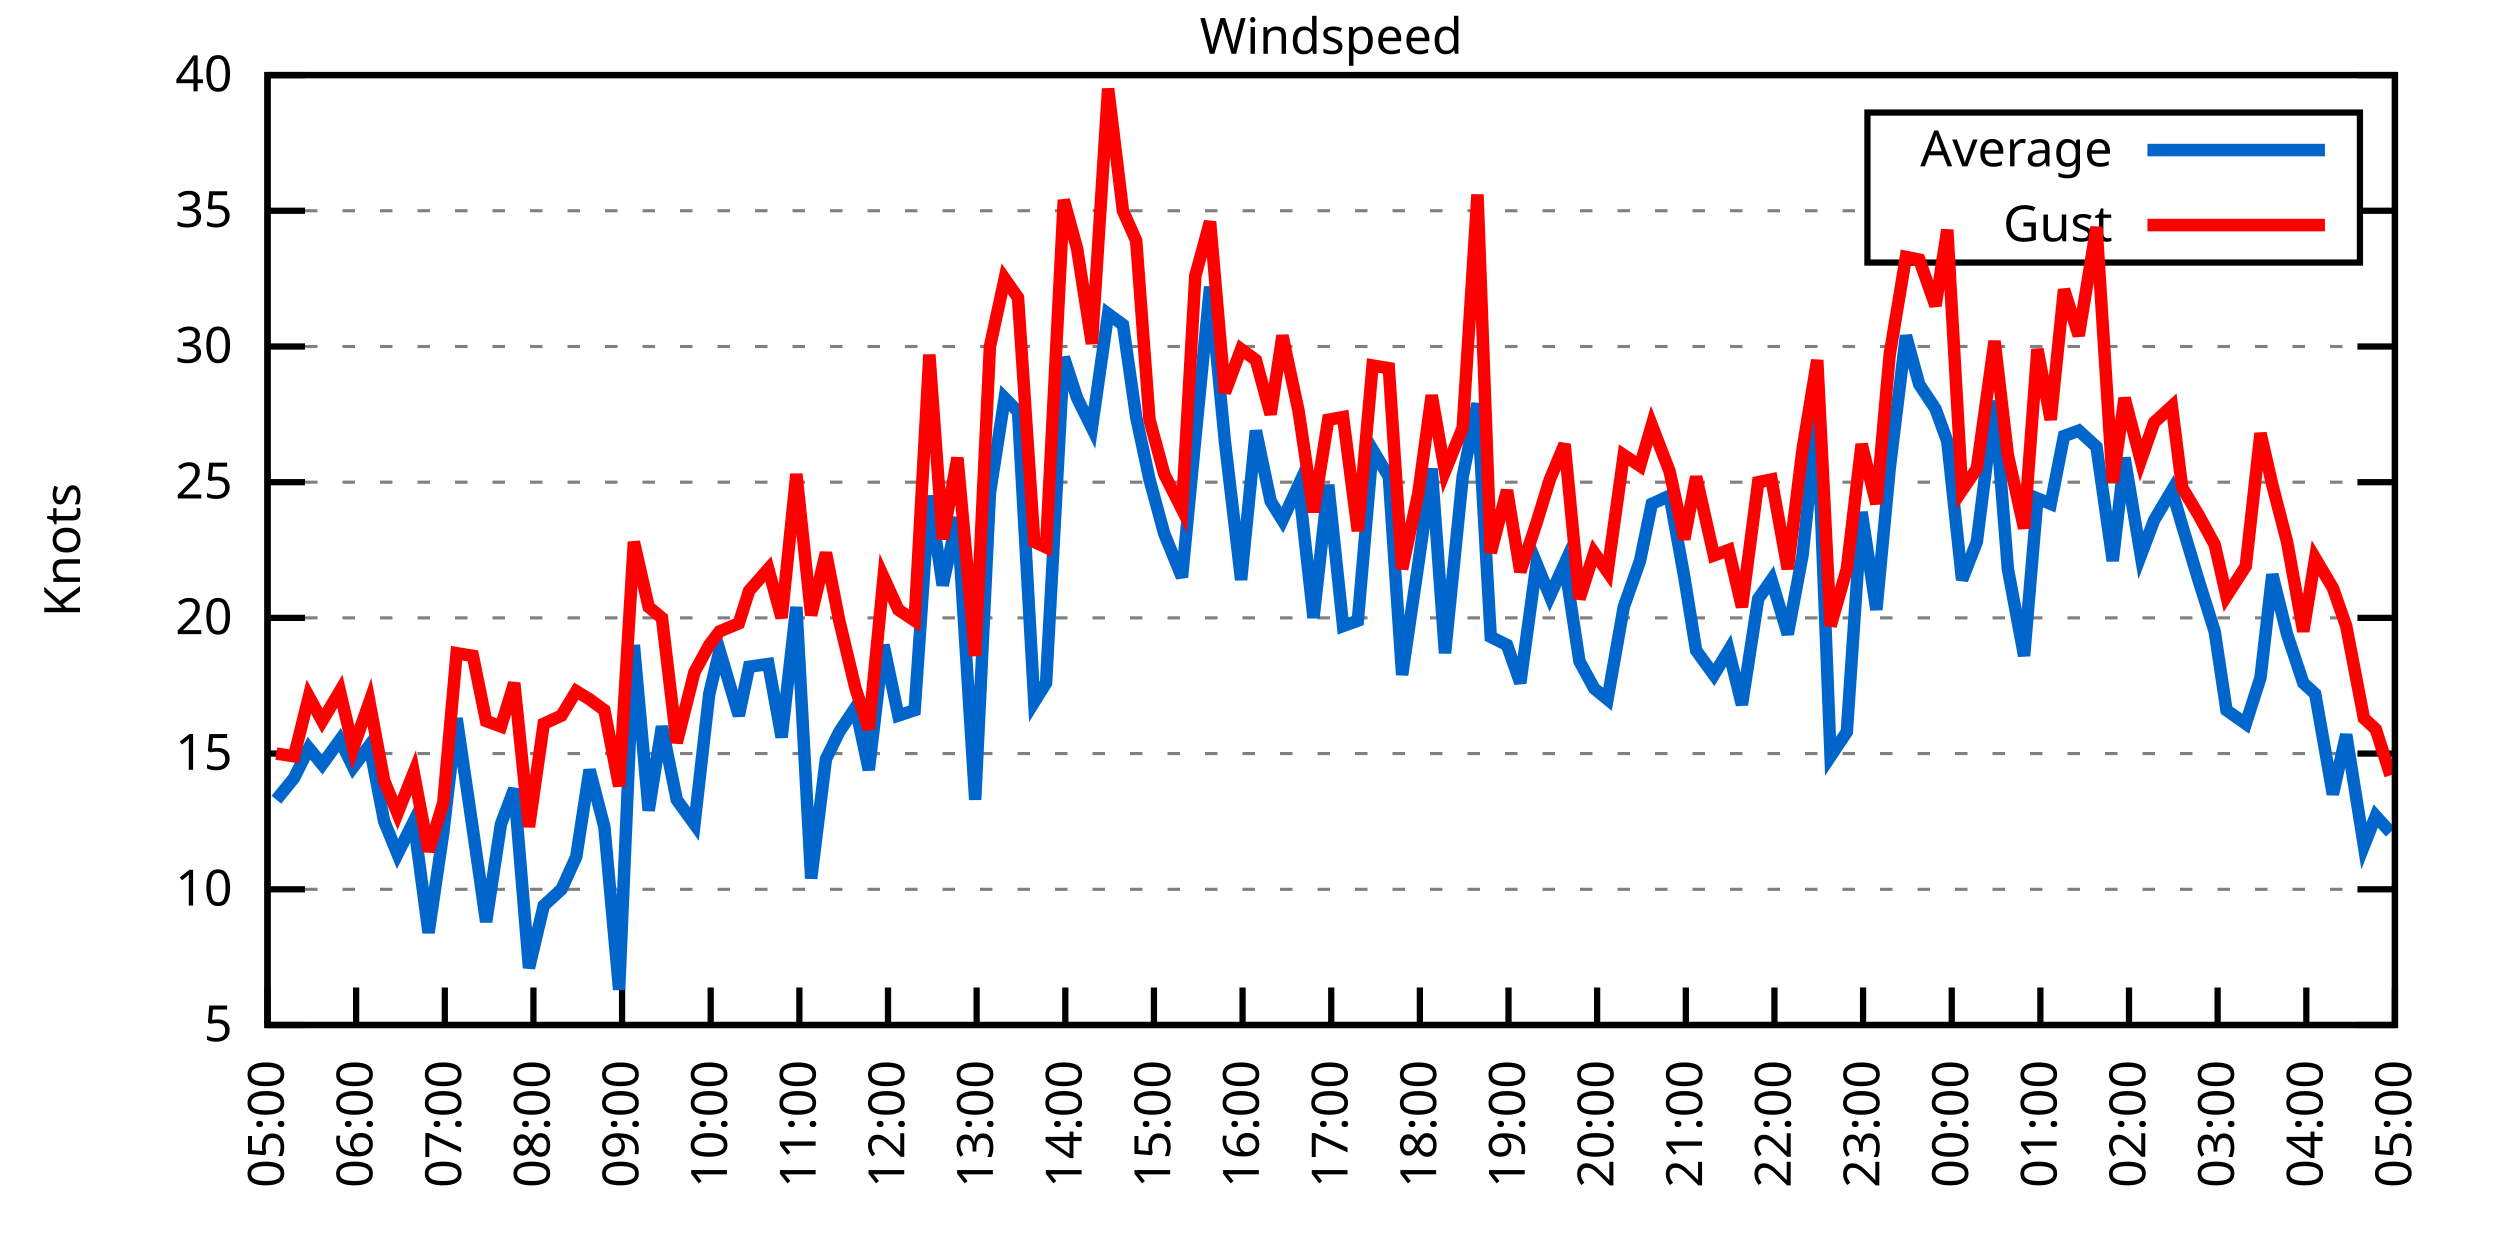
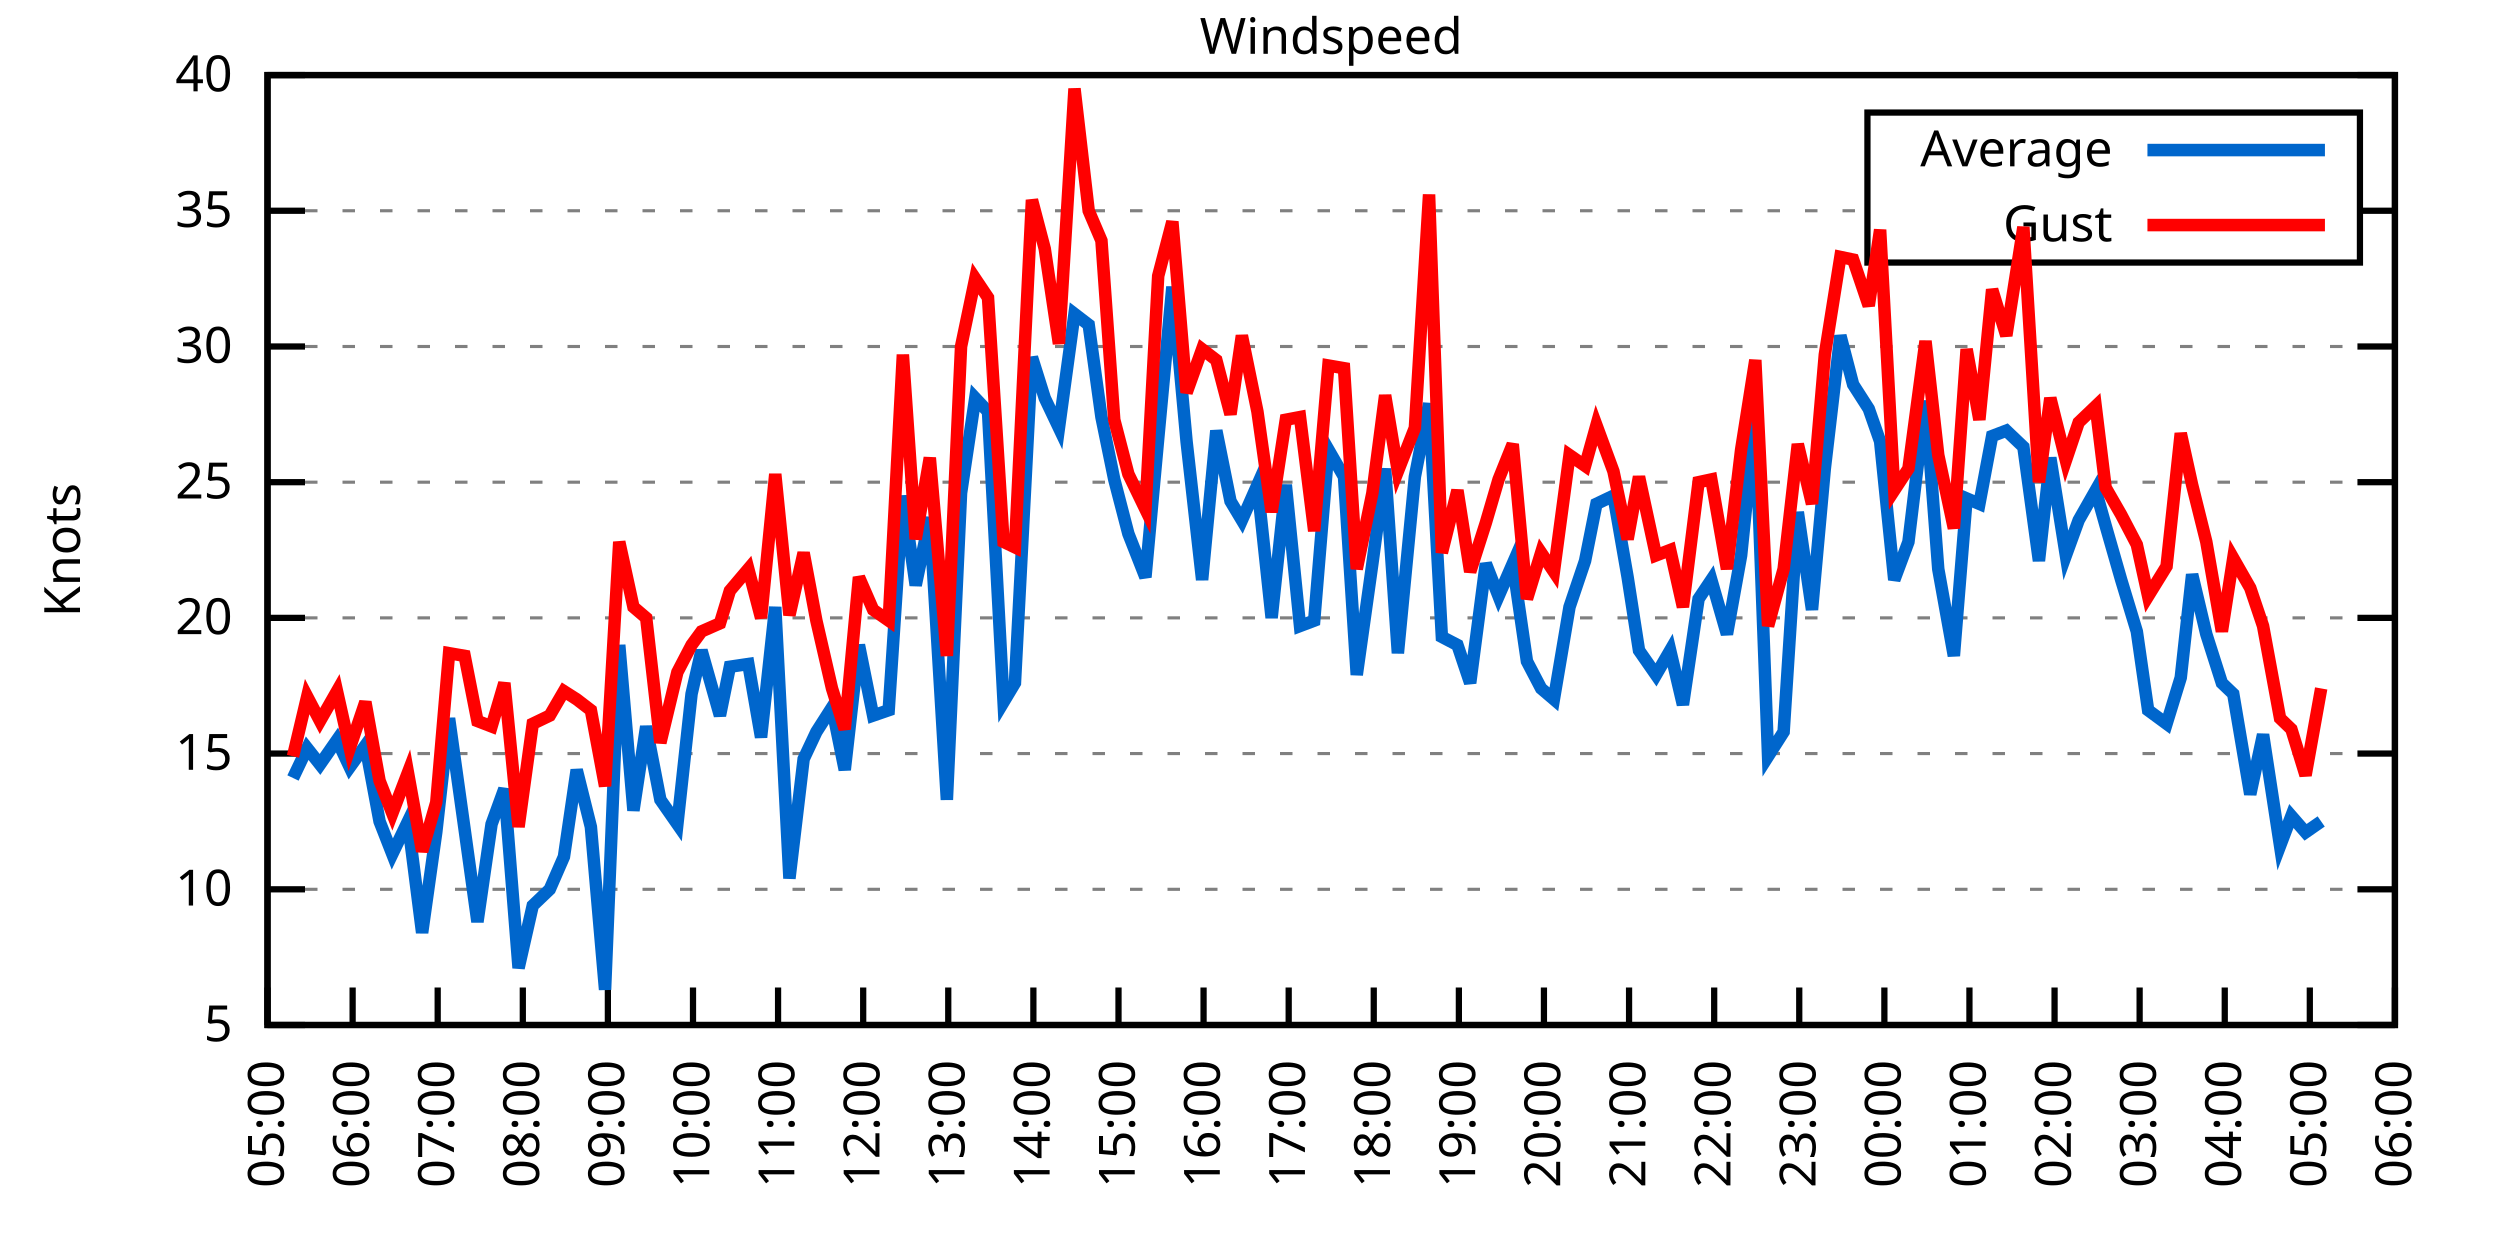
<svg xmlns="http://www.w3.org/2000/svg" xmlns:xlink="http://www.w3.org/1999/xlink" width="400" height="200" viewBox="0 0 400 200">
  <g id="gnuplot_canvas">
    <rect x="0" y="0" width="400" height="200" fill="none" />
    <defs>
      <circle id="gpDot" r="0.5" stroke-width="0.5" stroke="currentColor" />
      <path id="gpPt0" stroke-width="0.333" stroke="currentColor" d="M-1,0 h2 M0,-1 v2" />
      <path id="gpPt1" stroke-width="0.333" stroke="currentColor" d="M-1,-1 L1,1 M1,-1 L-1,1" />
      <path id="gpPt2" stroke-width="0.333" stroke="currentColor" d="M-1,0 L1,0 M0,-1 L0,1 M-1,-1 L1,1 M-1,1 L1,-1" />
      <rect id="gpPt3" stroke-width="0.333" stroke="currentColor" x="-1" y="-1" width="2" height="2" />
      <rect id="gpPt4" stroke-width="0.333" stroke="currentColor" fill="currentColor" x="-1" y="-1" width="2" height="2" />
      <circle id="gpPt5" stroke-width="0.333" stroke="currentColor" cx="0" cy="0" r="1" />
      <use xlink:href="#gpPt5" id="gpPt6" fill="currentColor" stroke="none" />
      <path id="gpPt7" stroke-width="0.333" stroke="currentColor" d="M0,-1.33 L-1.33,0.67 L1.33,0.67 z" />
      <use xlink:href="#gpPt7" id="gpPt8" fill="currentColor" stroke="none" />
      <use xlink:href="#gpPt7" id="gpPt9" stroke="currentColor" transform="rotate(180)" />
      <use xlink:href="#gpPt9" id="gpPt10" fill="currentColor" stroke="none" />
      <use xlink:href="#gpPt3" id="gpPt11" stroke="currentColor" transform="rotate(45)" />
      <use xlink:href="#gpPt11" id="gpPt12" fill="currentColor" stroke="none" />
      <path id="gpPt13" stroke-width="0.333" stroke="currentColor" d="M0,1.330 L1.265,0.411 L0.782,-1.067 L-0.782,-1.076 L-1.265,0.411 z" />
      <use xlink:href="#gpPt13" id="gpPt14" fill="currentColor" stroke="none" />
      <filter id="textbox" filterUnits="objectBoundingBox" x="0" y="0" height="1" width="1">
        <feFlood flood-color="white" flood-opacity="1" result="bgnd" />
        <feComposite in="SourceGraphic" in2="bgnd" operator="atop" />
      </filter>
      <filter id="greybox" filterUnits="objectBoundingBox" x="0" y="0" height="1" width="1">
        <feFlood flood-color="lightgrey" flood-opacity="1" result="grey" />
        <feComposite in="SourceGraphic" in2="grey" operator="atop" />
      </filter>
    </defs>
    <g fill="none" color="white" stroke="currentColor" stroke-width="1.00" stroke-linecap="butt" stroke-linejoin="miter">
</g>
    <g fill="none" color="black" stroke="currentColor" stroke-width="1.00" stroke-linecap="butt" stroke-linejoin="miter">
      <g stroke="none" shape-rendering="crispEdges">
        <polygon fill="rgb(255, 255, 255)" points="42.80,164.00 383.18,164.00 383.18,12.02 42.80,12.02 " />
      </g>
    </g>
    <g fill="none" color="black" stroke="currentColor" stroke-width="1.00" stroke-linecap="butt" stroke-linejoin="miter">
</g>
    <g fill="none" color="black" stroke="black" stroke-width="0.50" stroke-linecap="butt" stroke-linejoin="miter">
</g>
    <g fill="none" color="gray" stroke="currentColor" stroke-width="0.50" stroke-linecap="butt" stroke-linejoin="miter">
      <path stroke="gray" stroke-dasharray="2,4" class="gridline" d="M42.80,164.00 L383.19,164.00  " />
    </g>
    <g fill="none" color="gray" stroke="gray" stroke-width="1.00" stroke-linecap="butt" stroke-linejoin="miter">
</g>
    <g fill="none" color="black" stroke="currentColor" stroke-width="1.00" stroke-linecap="butt" stroke-linejoin="miter">
      <path stroke="black" d="M42.80,164.00 L48.80,164.00 M383.19,164.00 L377.19,164.00  " />
      <g transform="translate(37.20,166.60)" stroke="none" fill="black" font-family="Sans" font-size="8.00" text-anchor="end">
        <text>
          <tspan font-family="Sans"> 5</tspan>
        </text>
      </g>
    </g>
    <g fill="none" color="black" stroke="currentColor" stroke-width="1.00" stroke-linecap="butt" stroke-linejoin="miter">
</g>
    <g fill="none" color="black" stroke="black" stroke-width="0.50" stroke-linecap="butt" stroke-linejoin="miter">
</g>
    <g fill="none" color="gray" stroke="currentColor" stroke-width="0.50" stroke-linecap="butt" stroke-linejoin="miter">
      <path stroke="gray" stroke-dasharray="2,4" class="gridline" d="M42.80,142.29 L383.19,142.29  " />
    </g>
    <g fill="none" color="gray" stroke="gray" stroke-width="1.00" stroke-linecap="butt" stroke-linejoin="miter">
</g>
    <g fill="none" color="black" stroke="currentColor" stroke-width="1.00" stroke-linecap="butt" stroke-linejoin="miter">
      <path stroke="black" d="M42.80,142.29 L48.80,142.29 M383.19,142.29 L377.19,142.29  " />
      <g transform="translate(37.20,144.89)" stroke="none" fill="black" font-family="Sans" font-size="8.00" text-anchor="end">
        <text>
          <tspan font-family="Sans"> 10</tspan>
        </text>
      </g>
    </g>
    <g fill="none" color="black" stroke="currentColor" stroke-width="1.00" stroke-linecap="butt" stroke-linejoin="miter">
</g>
    <g fill="none" color="black" stroke="black" stroke-width="0.50" stroke-linecap="butt" stroke-linejoin="miter">
</g>
    <g fill="none" color="gray" stroke="currentColor" stroke-width="0.50" stroke-linecap="butt" stroke-linejoin="miter">
      <path stroke="gray" stroke-dasharray="2,4" class="gridline" d="M42.80,120.57 L383.19,120.57  " />
    </g>
    <g fill="none" color="gray" stroke="gray" stroke-width="1.00" stroke-linecap="butt" stroke-linejoin="miter">
</g>
    <g fill="none" color="black" stroke="currentColor" stroke-width="1.00" stroke-linecap="butt" stroke-linejoin="miter">
      <path stroke="black" d="M42.80,120.57 L48.80,120.57 M383.19,120.57 L377.19,120.57  " />
      <g transform="translate(37.20,123.17)" stroke="none" fill="black" font-family="Sans" font-size="8.00" text-anchor="end">
        <text>
          <tspan font-family="Sans"> 15</tspan>
        </text>
      </g>
    </g>
    <g fill="none" color="black" stroke="currentColor" stroke-width="1.00" stroke-linecap="butt" stroke-linejoin="miter">
</g>
    <g fill="none" color="black" stroke="black" stroke-width="0.50" stroke-linecap="butt" stroke-linejoin="miter">
</g>
    <g fill="none" color="gray" stroke="currentColor" stroke-width="0.50" stroke-linecap="butt" stroke-linejoin="miter">
      <path stroke="gray" stroke-dasharray="2,4" class="gridline" d="M42.80,98.86 L383.19,98.86  " />
    </g>
    <g fill="none" color="gray" stroke="gray" stroke-width="1.00" stroke-linecap="butt" stroke-linejoin="miter">
</g>
    <g fill="none" color="black" stroke="currentColor" stroke-width="1.00" stroke-linecap="butt" stroke-linejoin="miter">
      <path stroke="black" d="M42.80,98.86 L48.80,98.86 M383.19,98.86 L377.19,98.86  " />
      <g transform="translate(37.20,101.46)" stroke="none" fill="black" font-family="Sans" font-size="8.00" text-anchor="end">
        <text>
          <tspan font-family="Sans"> 20</tspan>
        </text>
      </g>
    </g>
    <g fill="none" color="black" stroke="currentColor" stroke-width="1.00" stroke-linecap="butt" stroke-linejoin="miter">
</g>
    <g fill="none" color="black" stroke="black" stroke-width="0.50" stroke-linecap="butt" stroke-linejoin="miter">
</g>
    <g fill="none" color="gray" stroke="currentColor" stroke-width="0.50" stroke-linecap="butt" stroke-linejoin="miter">
      <path stroke="gray" stroke-dasharray="2,4" class="gridline" d="M42.80,77.15 L383.19,77.15  " />
    </g>
    <g fill="none" color="gray" stroke="gray" stroke-width="1.00" stroke-linecap="butt" stroke-linejoin="miter">
</g>
    <g fill="none" color="black" stroke="currentColor" stroke-width="1.00" stroke-linecap="butt" stroke-linejoin="miter">
      <path stroke="black" d="M42.80,77.15 L48.80,77.15 M383.19,77.15 L377.19,77.15  " />
      <g transform="translate(37.20,79.75)" stroke="none" fill="black" font-family="Sans" font-size="8.00" text-anchor="end">
        <text>
          <tspan font-family="Sans"> 25</tspan>
        </text>
      </g>
    </g>
    <g fill="none" color="black" stroke="currentColor" stroke-width="1.00" stroke-linecap="butt" stroke-linejoin="miter">
</g>
    <g fill="none" color="black" stroke="black" stroke-width="0.50" stroke-linecap="butt" stroke-linejoin="miter">
</g>
    <g fill="none" color="gray" stroke="currentColor" stroke-width="0.50" stroke-linecap="butt" stroke-linejoin="miter">
      <path stroke="gray" stroke-dasharray="2,4" class="gridline" d="M42.80,55.44 L383.19,55.44  " />
    </g>
    <g fill="none" color="gray" stroke="gray" stroke-width="1.00" stroke-linecap="butt" stroke-linejoin="miter">
</g>
    <g fill="none" color="black" stroke="currentColor" stroke-width="1.00" stroke-linecap="butt" stroke-linejoin="miter">
      <path stroke="black" d="M42.80,55.44 L48.80,55.44 M383.19,55.44 L377.19,55.44  " />
      <g transform="translate(37.20,58.04)" stroke="none" fill="black" font-family="Sans" font-size="8.00" text-anchor="end">
        <text>
          <tspan font-family="Sans"> 30</tspan>
        </text>
      </g>
    </g>
    <g fill="none" color="black" stroke="currentColor" stroke-width="1.00" stroke-linecap="butt" stroke-linejoin="miter">
</g>
    <g fill="none" color="black" stroke="black" stroke-width="0.50" stroke-linecap="butt" stroke-linejoin="miter">
</g>
    <g fill="none" color="gray" stroke="currentColor" stroke-width="0.50" stroke-linecap="butt" stroke-linejoin="miter">
      <path stroke="gray" stroke-dasharray="2,4" class="gridline" d="M42.80,33.72 L298.79,33.72 M377.59,33.72 L383.19,33.72  " />
    </g>
    <g fill="none" color="gray" stroke="gray" stroke-width="1.00" stroke-linecap="butt" stroke-linejoin="miter">
</g>
    <g fill="none" color="black" stroke="currentColor" stroke-width="1.00" stroke-linecap="butt" stroke-linejoin="miter">
      <path stroke="black" d="M42.80,33.72 L48.80,33.72 M383.19,33.72 L377.19,33.72  " />
      <g transform="translate(37.20,36.32)" stroke="none" fill="black" font-family="Sans" font-size="8.00" text-anchor="end">
        <text>
          <tspan font-family="Sans"> 35</tspan>
        </text>
      </g>
    </g>
    <g fill="none" color="black" stroke="currentColor" stroke-width="1.00" stroke-linecap="butt" stroke-linejoin="miter">
</g>
    <g fill="none" color="black" stroke="black" stroke-width="0.50" stroke-linecap="butt" stroke-linejoin="miter">
</g>
    <g fill="none" color="gray" stroke="currentColor" stroke-width="0.50" stroke-linecap="butt" stroke-linejoin="miter">
      <path stroke="gray" stroke-dasharray="2,4" class="gridline" d="M42.80,12.01 L383.19,12.01  " />
    </g>
    <g fill="none" color="gray" stroke="gray" stroke-width="1.00" stroke-linecap="butt" stroke-linejoin="miter">
</g>
    <g fill="none" color="black" stroke="currentColor" stroke-width="1.00" stroke-linecap="butt" stroke-linejoin="miter">
      <path stroke="black" d="M42.80,12.01 L48.80,12.01 M383.19,12.01 L377.19,12.01  " />
      <g transform="translate(37.20,14.61)" stroke="none" fill="black" font-family="Sans" font-size="8.00" text-anchor="end">
        <text>
          <tspan font-family="Sans"> 40</tspan>
        </text>
      </g>
    </g>
    <g fill="none" color="black" stroke="currentColor" stroke-width="1.00" stroke-linecap="butt" stroke-linejoin="miter">
      <path stroke="black" d="M42.80,164.00 L42.80,158.00  " />
      <g transform="translate(45.40,169.60) rotate(270.00)" stroke="none" fill="black" font-family="Sans" font-size="8.00" text-anchor="end">
        <text>
          <tspan font-family="Sans">05:00</tspan>
        </text>
      </g>
    </g>
    <g fill="none" color="black" stroke="currentColor" stroke-width="1.00" stroke-linecap="butt" stroke-linejoin="miter">
-       <path stroke="black" d="M56.98,164.00 L56.98,158.00  " />
-       <g transform="translate(59.58,169.60) rotate(270.00)" stroke="none" fill="black" font-family="Sans" font-size="8.00" text-anchor="end">
+       <path stroke="black" d="M56.42,164.00 L56.42,158.00  " />
+       <g transform="translate(59.02,169.60) rotate(270.00)" stroke="none" fill="black" font-family="Sans" font-size="8.00" text-anchor="end">
        <text>
          <tspan font-family="Sans">06:00</tspan>
        </text>
      </g>
    </g>
    <g fill="none" color="black" stroke="currentColor" stroke-width="1.00" stroke-linecap="butt" stroke-linejoin="miter">
-       <path stroke="black" d="M71.17,164.00 L71.17,158.00  " />
-       <g transform="translate(73.77,169.60) rotate(270.00)" stroke="none" fill="black" font-family="Sans" font-size="8.00" text-anchor="end">
+       <path stroke="black" d="M70.03,164.00 L70.03,158.00  " />
+       <g transform="translate(72.63,169.60) rotate(270.00)" stroke="none" fill="black" font-family="Sans" font-size="8.00" text-anchor="end">
        <text>
          <tspan font-family="Sans">07:00</tspan>
        </text>
      </g>
    </g>
    <g fill="none" color="black" stroke="currentColor" stroke-width="1.00" stroke-linecap="butt" stroke-linejoin="miter">
-       <path stroke="black" d="M85.35,164.00 L85.35,158.00  " />
-       <g transform="translate(87.95,169.60) rotate(270.00)" stroke="none" fill="black" font-family="Sans" font-size="8.00" text-anchor="end">
+       <path stroke="black" d="M83.65,164.00 L83.65,158.00  " />
+       <g transform="translate(86.25,169.60) rotate(270.00)" stroke="none" fill="black" font-family="Sans" font-size="8.00" text-anchor="end">
        <text>
          <tspan font-family="Sans">08:00</tspan>
        </text>
      </g>
    </g>
    <g fill="none" color="black" stroke="currentColor" stroke-width="1.00" stroke-linecap="butt" stroke-linejoin="miter">
-       <path stroke="black" d="M99.53,164.00 L99.53,158.00  " />
-       <g transform="translate(102.13,169.60) rotate(270.00)" stroke="none" fill="black" font-family="Sans" font-size="8.00" text-anchor="end">
+       <path stroke="black" d="M97.26,164.00 L97.26,158.00  " />
+       <g transform="translate(99.86,169.60) rotate(270.00)" stroke="none" fill="black" font-family="Sans" font-size="8.00" text-anchor="end">
        <text>
          <tspan font-family="Sans">09:00</tspan>
        </text>
      </g>
    </g>
    <g fill="none" color="black" stroke="currentColor" stroke-width="1.00" stroke-linecap="butt" stroke-linejoin="miter">
-       <path stroke="black" d="M113.71,164.00 L113.71,158.00  " />
-       <g transform="translate(116.31,169.60) rotate(270.00)" stroke="none" fill="black" font-family="Sans" font-size="8.00" text-anchor="end">
+       <path stroke="black" d="M110.88,164.00 L110.88,158.00  " />
+       <g transform="translate(113.48,169.60) rotate(270.00)" stroke="none" fill="black" font-family="Sans" font-size="8.00" text-anchor="end">
        <text>
          <tspan font-family="Sans">10:00</tspan>
        </text>
      </g>
    </g>
    <g fill="none" color="black" stroke="currentColor" stroke-width="1.00" stroke-linecap="butt" stroke-linejoin="miter">
-       <path stroke="black" d="M127.90,164.00 L127.90,158.00  " />
-       <g transform="translate(130.50,169.60) rotate(270.00)" stroke="none" fill="black" font-family="Sans" font-size="8.00" text-anchor="end">
+       <path stroke="black" d="M124.49,164.00 L124.49,158.00  " />
+       <g transform="translate(127.09,169.60) rotate(270.00)" stroke="none" fill="black" font-family="Sans" font-size="8.00" text-anchor="end">
        <text>
          <tspan font-family="Sans">11:00</tspan>
        </text>
      </g>
    </g>
    <g fill="none" color="black" stroke="currentColor" stroke-width="1.00" stroke-linecap="butt" stroke-linejoin="miter">
-       <path stroke="black" d="M142.08,164.00 L142.08,158.00  " />
-       <g transform="translate(144.68,169.60) rotate(270.00)" stroke="none" fill="black" font-family="Sans" font-size="8.00" text-anchor="end">
+       <path stroke="black" d="M138.11,164.00 L138.11,158.00  " />
+       <g transform="translate(140.71,169.60) rotate(270.00)" stroke="none" fill="black" font-family="Sans" font-size="8.00" text-anchor="end">
        <text>
          <tspan font-family="Sans">12:00</tspan>
        </text>
      </g>
    </g>
    <g fill="none" color="black" stroke="currentColor" stroke-width="1.00" stroke-linecap="butt" stroke-linejoin="miter">
-       <path stroke="black" d="M156.26,164.00 L156.26,158.00  " />
-       <g transform="translate(158.86,169.60) rotate(270.00)" stroke="none" fill="black" font-family="Sans" font-size="8.00" text-anchor="end">
+       <path stroke="black" d="M151.72,164.00 L151.72,158.00  " />
+       <g transform="translate(154.32,169.60) rotate(270.00)" stroke="none" fill="black" font-family="Sans" font-size="8.00" text-anchor="end">
        <text>
          <tspan font-family="Sans">13:00</tspan>
        </text>
      </g>
    </g>
    <g fill="none" color="black" stroke="currentColor" stroke-width="1.00" stroke-linecap="butt" stroke-linejoin="miter">
-       <path stroke="black" d="M170.45,164.00 L170.45,158.00  " />
-       <g transform="translate(173.05,169.60) rotate(270.00)" stroke="none" fill="black" font-family="Sans" font-size="8.00" text-anchor="end">
+       <path stroke="black" d="M165.34,164.00 L165.34,158.00  " />
+       <g transform="translate(167.94,169.60) rotate(270.00)" stroke="none" fill="black" font-family="Sans" font-size="8.00" text-anchor="end">
        <text>
          <tspan font-family="Sans">14:00</tspan>
        </text>
      </g>
    </g>
    <g fill="none" color="black" stroke="currentColor" stroke-width="1.00" stroke-linecap="butt" stroke-linejoin="miter">
-       <path stroke="black" d="M184.63,164.00 L184.63,158.00  " />
-       <g transform="translate(187.23,169.60) rotate(270.00)" stroke="none" fill="black" font-family="Sans" font-size="8.00" text-anchor="end">
+       <path stroke="black" d="M178.96,164.00 L178.96,158.00  " />
+       <g transform="translate(181.56,169.60) rotate(270.00)" stroke="none" fill="black" font-family="Sans" font-size="8.00" text-anchor="end">
        <text>
          <tspan font-family="Sans">15:00</tspan>
        </text>
      </g>
    </g>
    <g fill="none" color="black" stroke="currentColor" stroke-width="1.00" stroke-linecap="butt" stroke-linejoin="miter">
-       <path stroke="black" d="M198.81,164.00 L198.81,158.00  " />
-       <g transform="translate(201.41,169.60) rotate(270.00)" stroke="none" fill="black" font-family="Sans" font-size="8.00" text-anchor="end">
+       <path stroke="black" d="M192.57,164.00 L192.57,158.00  " />
+       <g transform="translate(195.17,169.60) rotate(270.00)" stroke="none" fill="black" font-family="Sans" font-size="8.00" text-anchor="end">
        <text>
          <tspan font-family="Sans">16:00</tspan>
        </text>
      </g>
    </g>
    <g fill="none" color="black" stroke="currentColor" stroke-width="1.00" stroke-linecap="butt" stroke-linejoin="miter">
-       <path stroke="black" d="M213.00,164.00 L213.00,158.00  " />
-       <g transform="translate(215.60,169.60) rotate(270.00)" stroke="none" fill="black" font-family="Sans" font-size="8.00" text-anchor="end">
+       <path stroke="black" d="M206.19,164.00 L206.19,158.00  " />
+       <g transform="translate(208.79,169.60) rotate(270.00)" stroke="none" fill="black" font-family="Sans" font-size="8.00" text-anchor="end">
        <text>
          <tspan font-family="Sans">17:00</tspan>
        </text>
      </g>
    </g>
    <g fill="none" color="black" stroke="currentColor" stroke-width="1.00" stroke-linecap="butt" stroke-linejoin="miter">
-       <path stroke="black" d="M227.18,164.00 L227.18,158.00  " />
-       <g transform="translate(229.78,169.60) rotate(270.00)" stroke="none" fill="black" font-family="Sans" font-size="8.00" text-anchor="end">
+       <path stroke="black" d="M219.80,164.00 L219.80,158.00  " />
+       <g transform="translate(222.40,169.60) rotate(270.00)" stroke="none" fill="black" font-family="Sans" font-size="8.00" text-anchor="end">
        <text>
          <tspan font-family="Sans">18:00</tspan>
        </text>
      </g>
    </g>
    <g fill="none" color="black" stroke="currentColor" stroke-width="1.00" stroke-linecap="butt" stroke-linejoin="miter">
-       <path stroke="black" d="M241.36,164.00 L241.36,158.00  " />
-       <g transform="translate(243.96,169.60) rotate(270.00)" stroke="none" fill="black" font-family="Sans" font-size="8.00" text-anchor="end">
+       <path stroke="black" d="M233.42,164.00 L233.42,158.00  " />
+       <g transform="translate(236.02,169.60) rotate(270.00)" stroke="none" fill="black" font-family="Sans" font-size="8.00" text-anchor="end">
        <text>
          <tspan font-family="Sans">19:00</tspan>
        </text>
      </g>
    </g>
    <g fill="none" color="black" stroke="currentColor" stroke-width="1.00" stroke-linecap="butt" stroke-linejoin="miter">
-       <path stroke="black" d="M255.54,164.00 L255.54,158.00  " />
-       <g transform="translate(258.14,169.60) rotate(270.00)" stroke="none" fill="black" font-family="Sans" font-size="8.00" text-anchor="end">
+       <path stroke="black" d="M247.03,164.00 L247.03,158.00  " />
+       <g transform="translate(249.63,169.60) rotate(270.00)" stroke="none" fill="black" font-family="Sans" font-size="8.00" text-anchor="end">
        <text>
          <tspan font-family="Sans">20:00</tspan>
        </text>
      </g>
    </g>
    <g fill="none" color="black" stroke="currentColor" stroke-width="1.00" stroke-linecap="butt" stroke-linejoin="miter">
-       <path stroke="black" d="M269.73,164.00 L269.73,158.00  " />
-       <g transform="translate(272.33,169.60) rotate(270.00)" stroke="none" fill="black" font-family="Sans" font-size="8.00" text-anchor="end">
+       <path stroke="black" d="M260.65,164.00 L260.65,158.00  " />
+       <g transform="translate(263.25,169.60) rotate(270.00)" stroke="none" fill="black" font-family="Sans" font-size="8.00" text-anchor="end">
        <text>
          <tspan font-family="Sans">21:00</tspan>
        </text>
      </g>
    </g>
    <g fill="none" color="black" stroke="currentColor" stroke-width="1.00" stroke-linecap="butt" stroke-linejoin="miter">
-       <path stroke="black" d="M283.91,164.00 L283.91,158.00  " />
-       <g transform="translate(286.51,169.60) rotate(270.00)" stroke="none" fill="black" font-family="Sans" font-size="8.00" text-anchor="end">
+       <path stroke="black" d="M274.27,164.00 L274.27,158.00  " />
+       <g transform="translate(276.87,169.60) rotate(270.00)" stroke="none" fill="black" font-family="Sans" font-size="8.00" text-anchor="end">
        <text>
          <tspan font-family="Sans">22:00</tspan>
        </text>
      </g>
    </g>
    <g fill="none" color="black" stroke="currentColor" stroke-width="1.00" stroke-linecap="butt" stroke-linejoin="miter">
-       <path stroke="black" d="M298.09,164.00 L298.09,158.00  " />
-       <g transform="translate(300.69,169.60) rotate(270.00)" stroke="none" fill="black" font-family="Sans" font-size="8.00" text-anchor="end">
+       <path stroke="black" d="M287.88,164.00 L287.88,158.00  " />
+       <g transform="translate(290.48,169.60) rotate(270.00)" stroke="none" fill="black" font-family="Sans" font-size="8.00" text-anchor="end">
        <text>
          <tspan font-family="Sans">23:00</tspan>
        </text>
      </g>
    </g>
    <g fill="none" color="black" stroke="currentColor" stroke-width="1.00" stroke-linecap="butt" stroke-linejoin="miter">
-       <path stroke="black" d="M312.28,164.00 L312.28,158.00  " />
-       <g transform="translate(314.88,169.60) rotate(270.00)" stroke="none" fill="black" font-family="Sans" font-size="8.00" text-anchor="end">
+       <path stroke="black" d="M301.50,164.00 L301.50,158.00  " />
+       <g transform="translate(304.10,169.60) rotate(270.00)" stroke="none" fill="black" font-family="Sans" font-size="8.00" text-anchor="end">
        <text>
          <tspan font-family="Sans">00:00</tspan>
        </text>
      </g>
    </g>
    <g fill="none" color="black" stroke="currentColor" stroke-width="1.00" stroke-linecap="butt" stroke-linejoin="miter">
-       <path stroke="black" d="M326.46,164.00 L326.46,158.00  " />
-       <g transform="translate(329.06,169.60) rotate(270.00)" stroke="none" fill="black" font-family="Sans" font-size="8.00" text-anchor="end">
+       <path stroke="black" d="M315.11,164.00 L315.11,158.00  " />
+       <g transform="translate(317.71,169.60) rotate(270.00)" stroke="none" fill="black" font-family="Sans" font-size="8.00" text-anchor="end">
        <text>
          <tspan font-family="Sans">01:00</tspan>
        </text>
      </g>
    </g>
    <g fill="none" color="black" stroke="currentColor" stroke-width="1.00" stroke-linecap="butt" stroke-linejoin="miter">
-       <path stroke="black" d="M340.64,164.00 L340.64,158.00  " />
-       <g transform="translate(343.24,169.60) rotate(270.00)" stroke="none" fill="black" font-family="Sans" font-size="8.00" text-anchor="end">
+       <path stroke="black" d="M328.73,164.00 L328.73,158.00  " />
+       <g transform="translate(331.33,169.60) rotate(270.00)" stroke="none" fill="black" font-family="Sans" font-size="8.00" text-anchor="end">
        <text>
          <tspan font-family="Sans">02:00</tspan>
        </text>
      </g>
    </g>
    <g fill="none" color="black" stroke="currentColor" stroke-width="1.00" stroke-linecap="butt" stroke-linejoin="miter">
-       <path stroke="black" d="M354.82,164.00 L354.82,158.00  " />
-       <g transform="translate(357.42,169.60) rotate(270.00)" stroke="none" fill="black" font-family="Sans" font-size="8.00" text-anchor="end">
+       <path stroke="black" d="M342.34,164.00 L342.34,158.00  " />
+       <g transform="translate(344.94,169.60) rotate(270.00)" stroke="none" fill="black" font-family="Sans" font-size="8.00" text-anchor="end">
        <text>
          <tspan font-family="Sans">03:00</tspan>
        </text>
      </g>
    </g>
    <g fill="none" color="black" stroke="currentColor" stroke-width="1.00" stroke-linecap="butt" stroke-linejoin="miter">
-       <path stroke="black" d="M369.01,164.00 L369.01,158.00  " />
-       <g transform="translate(371.61,169.60) rotate(270.00)" stroke="none" fill="black" font-family="Sans" font-size="8.00" text-anchor="end">
+       <path stroke="black" d="M355.96,164.00 L355.96,158.00  " />
+       <g transform="translate(358.56,169.60) rotate(270.00)" stroke="none" fill="black" font-family="Sans" font-size="8.00" text-anchor="end">
        <text>
          <tspan font-family="Sans">04:00</tspan>
+         </text>
+       </g>
+     </g>
+     <g fill="none" color="black" stroke="currentColor" stroke-width="1.00" stroke-linecap="butt" stroke-linejoin="miter">
+       <path stroke="black" d="M369.57,164.00 L369.57,158.00  " />
+       <g transform="translate(372.17,169.60) rotate(270.00)" stroke="none" fill="black" font-family="Sans" font-size="8.00" text-anchor="end">
+         <text>
+           <tspan font-family="Sans">05:00</tspan>
        </text>
      </g>
    </g>
    <g fill="none" color="black" stroke="currentColor" stroke-width="1.00" stroke-linecap="butt" stroke-linejoin="miter">
      <path stroke="black" d="M383.19,164.00 L383.19,158.00  " />
      <g transform="translate(385.79,169.60) rotate(270.00)" stroke="none" fill="black" font-family="Sans" font-size="8.00" text-anchor="end">
        <text>
-           <tspan font-family="Sans">05:00</tspan>
+           <tspan font-family="Sans">06:00</tspan>
        </text>
      </g>
    </g>
    <g fill="none" color="black" stroke="currentColor" stroke-width="1.00" stroke-linecap="butt" stroke-linejoin="miter">
</g>
    <g fill="none" color="black" stroke="currentColor" stroke-width="1.00" stroke-linecap="butt" stroke-linejoin="miter">
      <path stroke="black" d="M42.80,12.01 L42.80,164.00 L383.19,164.00 L383.19,12.01 L42.80,12.01 Z  " />
    </g>
    <g fill="none" color="black" stroke="currentColor" stroke-width="1.00" stroke-linecap="butt" stroke-linejoin="miter">
</g>
    <g fill="none" color="black" stroke="currentColor" stroke-width="1.00" stroke-linecap="butt" stroke-linejoin="miter">
      <path stroke="black" d="M298.79,42.01 L298.79,18.01 L377.59,18.01 L377.59,42.01 L298.79,42.01 Z  " />
    </g>
    <g id="Windspeed_plot_1">
      <g fill="none" color="white" stroke="black" stroke-width="2.00" stroke-linecap="butt" stroke-linejoin="miter">
</g>
      <g fill="none" color="black" stroke="currentColor" stroke-width="2.00" stroke-linecap="butt" stroke-linejoin="miter">
        <g transform="translate(337.99,26.61)" stroke="none" fill="black" font-family="Sans" font-size="8.00" text-anchor="end">
          <text>
            <tspan font-family="Sans">Average</tspan>
          </text>
        </g>
      </g>
      <g fill="none" color="black" stroke="currentColor" stroke-width="2.00" stroke-linecap="butt" stroke-linejoin="miter">
-         <path stroke="rgb(  0, 102, 204)" d="M343.59,24.01 L371.99,24.01 M44.22,127.96 L47.05,124.48 L49.42,119.71 L51.55,122.31 L54.38,118.40 L56.51,122.75   L59.11,119.27 L61.47,131.43 L63.60,136.64 L66.20,131.43 L68.57,149.24 L70.93,133.17 L73.06,114.93 L75.66,132.73   L77.78,147.50 L80.15,131.86 L82.28,126.22 L84.64,154.88 L87.00,144.89 L89.84,142.29 L92.20,137.08 L94.33,123.18   L96.70,132.30 L99.06,158.35 L101.42,103.20 L103.79,129.69 L105.91,116.23 L108.28,127.96 L111.11,131.86 L113.48,111.02   L115.13,104.07 L118.21,114.49 L119.86,106.68 L122.93,106.24 L125.06,117.97 L127.42,97.12 L129.79,140.55 L132.15,121.44   L134.28,117.10 L136.88,113.19 L139.01,123.18 L141.37,103.20 L143.74,114.49 L146.34,113.63 L148.70,79.32 L150.83,93.65   L153.19,82.79 L156.03,127.96 L158.39,78.89 L160.75,63.69 L162.88,65.86 L165.48,112.32 L167.37,109.28 L170.21,57.17   L172.34,63.69 L174.70,68.46 L177.30,50.22 L179.67,51.96 L181.79,66.73 L183.92,76.71 L186.28,85.40 L189.12,92.35   L191.25,70.20 L193.61,45.88 L195.98,70.63 L198.58,92.78 L200.94,68.90 L203.30,80.19 L205.19,83.23 L207.79,77.58   L210.16,98.86 L212.52,77.58 L214.89,100.16 L217.25,99.30 L219.61,71.94 L222.21,76.28 L224.34,107.98 L226.94,90.18   L229.07,74.98 L231.20,104.51 L234.03,76.28 L236.40,64.56 L238.52,101.90 L241.12,103.20 L243.25,109.28 L245.85,90.18   L247.98,95.39 L250.34,90.18 L252.71,105.81 L255.07,110.15 L257.20,111.89 L259.80,97.12 L262.40,89.74 L264.29,80.62   L267.13,79.32 L269.49,92.35 L271.38,104.07 L274.22,107.98 L276.58,104.07 L278.71,112.76 L281.31,95.82 L283.44,92.78   L286.04,101.47 L288.40,88.87 L290.76,66.73 L292.89,121.01 L295.49,117.10 L297.86,81.93 L300.22,97.56 L302.35,74.98   L304.95,53.70 L307.08,61.52 L309.68,65.42 L311.57,70.63 L313.93,92.78 L316.29,86.70 L319.13,64.12 L321.26,91.04   L323.86,104.94 L325.99,79.75 L328.11,80.62 L330.24,69.77 L332.60,68.90 L335.44,71.50 L338.04,89.74 L339.93,73.24   L342.53,88.87 L344.66,83.23 L347.50,78.45 L349.15,84.10 L351.75,92.78 L354.35,101.03 L356.24,113.63 L359.32,115.80   L361.68,108.42 L363.57,91.91 L365.93,101.47 L368.53,109.28 L370.43,111.02 L373.26,127.09 L375.39,117.53 L378.23,135.34   L380.12,130.56 L382.48,133.17  " />
+         <path stroke="rgb(  0, 102, 204)" d="M343.59,24.01 L371.99,24.01 M46.88,124.48 L49.15,119.71 L51.20,122.31 L53.92,118.40 L55.96,122.75 L58.46,119.27   L60.73,131.43 L62.77,136.64 L65.27,131.43 L67.54,149.24 L69.80,133.17 L71.85,114.93 L74.34,132.73 L76.39,147.50   L78.65,131.86 L80.70,126.22 L82.97,154.88 L85.24,144.89 L87.96,142.29 L90.23,137.08 L92.27,123.18 L94.54,132.30   L96.81,158.35 L99.08,103.20 L101.35,129.69 L103.39,116.23 L105.66,127.96 L108.38,131.86 L110.65,111.02 L112.24,104.07   L115.19,114.49 L116.78,106.68 L119.73,106.24 L121.77,117.97 L124.04,97.12 L126.31,140.55 L128.58,121.44 L130.62,117.10   L133.12,113.19 L135.16,123.18 L137.43,103.20 L139.70,114.49 L142.19,113.63 L144.46,79.32 L146.51,93.65 L148.77,82.79   L151.50,127.96 L153.77,78.89 L156.04,63.69 L158.08,65.86 L160.57,112.32 L162.39,109.28 L165.11,57.17 L167.16,63.69   L169.43,68.46 L171.92,50.22 L174.19,51.96 L176.23,66.73 L178.28,76.71 L180.54,85.40 L183.27,92.35 L185.31,70.20   L187.58,45.88 L189.85,70.63 L192.34,92.78 L194.61,68.90 L196.88,80.19 L198.70,83.23 L201.19,77.58 L203.46,98.86   L205.73,77.58 L208.00,100.16 L210.27,99.30 L212.54,71.94 L215.04,76.28 L217.08,107.98 L219.58,90.18 L221.62,74.98   L223.66,104.51 L226.38,76.28 L228.65,64.56 L230.70,101.90 L233.19,103.20 L235.23,109.28 L237.73,90.18 L239.77,95.39   L242.04,90.18 L244.31,105.81 L246.58,110.15 L248.62,111.89 L251.12,97.12 L253.61,89.74 L255.43,80.62 L258.15,79.32   L260.42,92.35 L262.24,104.07 L264.96,107.98 L267.23,104.07 L269.27,112.76 L271.77,95.82 L273.81,92.78 L276.31,101.47   L278.58,88.87 L280.85,66.73 L282.89,121.01 L285.38,117.10 L287.65,81.93 L289.92,97.56 L291.97,74.98 L294.46,53.70   L296.50,61.52 L299.00,65.42 L300.82,70.63 L303.08,92.78 L305.35,86.70 L308.08,64.12 L310.12,91.04 L312.62,104.94   L314.66,79.75 L316.70,80.62 L318.74,69.77 L321.01,68.90 L323.74,71.50 L326.23,89.74 L328.05,73.24 L330.54,88.87   L332.59,83.23 L335.31,78.45 L336.90,84.10 L339.39,92.78 L341.89,101.03 L343.70,113.63 L346.65,115.80 L348.92,108.42   L350.74,91.91 L353.01,101.47 L355.50,109.28 L357.32,111.02 L360.04,127.09 L362.09,117.53 L364.81,135.34 L366.62,130.56   L368.89,133.17 L371.39,131.43  " />
      </g>
    </g>
    <g id="Windspeed_plot_2">
      <g fill="none" color="black" stroke="currentColor" stroke-width="2.00" stroke-linecap="butt" stroke-linejoin="miter">
        <g transform="translate(337.99,38.61)" stroke="none" fill="black" font-family="Sans" font-size="8.00" text-anchor="end">
          <text>
            <tspan font-family="Sans">Gust</tspan>
          </text>
        </g>
      </g>
      <g fill="none" color="black" stroke="currentColor" stroke-width="2.00" stroke-linecap="butt" stroke-linejoin="miter">
-         <path stroke="rgb(255,   0,   0)" d="M343.59,36.01 L371.99,36.01 M44.22,120.57 L47.05,121.01 L49.42,111.45 L51.55,115.36 L54.38,110.59 L56.51,119.71   L59.11,112.32 L61.47,124.92 L63.60,130.13 L66.20,123.61 L68.57,136.21 L70.93,128.39 L73.06,104.51 L75.66,104.94   L77.78,115.36 L80.15,116.23 L82.28,109.28 L84.64,132.30 L87.00,115.80 L89.84,114.49 L92.20,110.59 L94.33,111.89   L96.70,113.63 L99.06,125.79 L101.42,86.70 L103.79,97.12 L105.91,98.86 L108.28,118.84 L111.11,107.55 L113.48,103.20   L115.13,101.03 L118.21,99.73 L119.86,94.52 L122.93,91.04 L125.06,98.86 L127.42,75.85 L129.79,98.43 L132.15,88.44   L134.28,99.30 L136.88,110.15 L139.01,116.67 L141.37,92.35 L143.74,97.56 L146.34,99.30 L148.70,56.74 L150.83,86.27   L153.19,73.24 L156.03,104.94 L158.39,55.44 L160.75,44.58 L162.88,47.62 L165.48,86.70 L167.37,87.57 L170.21,31.99   L172.34,39.80 L174.70,55.00 L177.30,14.18 L179.67,33.72 L181.79,38.50 L183.92,67.16 L186.28,75.85 L189.12,81.49   L191.25,44.15 L193.61,35.46 L195.98,62.82 L198.58,55.87 L200.94,57.61 L203.30,66.29 L205.19,53.70 L207.79,65.86   L210.16,81.93 L212.52,67.16 L214.89,66.73 L217.25,84.97 L219.61,58.48 L222.21,58.91 L224.34,91.04 L226.94,78.89   L229.07,63.25 L231.20,75.41 L234.03,68.46 L236.40,31.12 L238.52,88.44 L241.12,78.45 L243.25,91.48 L245.85,83.66   L247.98,76.71 L250.34,71.07 L252.71,95.82 L255.07,88.44 L257.20,91.48 L259.80,72.81 L262.40,74.54 L264.29,68.03   L267.13,75.41 L269.49,86.27 L271.38,76.28 L274.22,88.87 L276.58,88.00 L278.71,97.12 L281.31,77.15 L283.44,76.71   L286.04,91.04 L288.40,71.94 L290.76,57.61 L292.89,100.16 L295.49,91.04 L297.86,71.07 L300.22,80.62 L302.35,56.74   L304.95,41.11 L307.08,41.54 L309.68,48.92 L311.57,36.76 L313.93,78.45 L316.29,74.98 L319.13,54.57 L321.26,72.81   L323.86,84.53 L325.99,55.87 L328.11,67.16 L330.24,46.32 L332.60,53.70 L335.44,36.33 L338.04,77.15 L339.93,63.69   L342.53,73.67 L344.66,67.59 L347.50,64.99 L349.15,78.02 L351.75,82.36 L354.35,87.14 L356.24,95.39 L359.32,90.61   L361.68,69.33 L363.57,77.58 L365.93,86.70 L368.53,101.03 L370.43,89.31 L373.26,94.08 L375.39,100.16 L378.23,114.93   L380.12,116.67 L382.48,124.05  " />
+         <path stroke="rgb(255,   0,   0)" d="M343.59,36.01 L371.99,36.01 M46.88,121.01 L49.15,111.45 L51.20,115.36 L53.92,110.59 L55.96,119.71 L58.46,112.32   L60.73,124.92 L62.77,130.13 L65.27,123.61 L67.54,136.21 L69.80,128.39 L71.85,104.51 L74.34,104.94 L76.39,115.36   L78.65,116.23 L80.70,109.28 L82.97,132.30 L85.24,115.80 L87.96,114.49 L90.23,110.59 L92.27,111.89 L94.54,113.63   L96.81,125.79 L99.08,86.70 L101.35,97.12 L103.39,98.86 L105.66,118.84 L108.38,107.55 L110.65,103.20 L112.24,101.03   L115.19,99.73 L116.78,94.52 L119.73,91.04 L121.77,98.86 L124.04,75.85 L126.31,98.43 L128.58,88.44 L130.62,99.30   L133.12,110.15 L135.16,116.67 L137.43,92.35 L139.70,97.56 L142.19,99.30 L144.46,56.74 L146.51,86.27 L148.77,73.24   L151.50,104.94 L153.77,55.44 L156.04,44.58 L158.08,47.62 L160.57,86.70 L162.39,87.57 L165.11,31.99 L167.16,39.80   L169.43,55.00 L171.92,14.18 L174.19,33.72 L176.23,38.50 L178.28,67.16 L180.54,75.85 L183.27,81.49 L185.31,44.15   L187.58,35.46 L189.85,62.82 L192.34,55.87 L194.61,57.61 L196.88,66.29 L198.70,53.70 L201.19,65.86 L203.46,81.93   L205.73,67.16 L208.00,66.73 L210.27,84.97 L212.54,58.48 L215.04,58.91 L217.08,91.04 L219.58,78.89 L221.62,63.25   L223.66,75.41 L226.38,68.46 L228.65,31.12 L230.70,88.44 L233.19,78.45 L235.23,91.48 L237.73,83.66 L239.77,76.71   L242.04,71.07 L244.31,95.82 L246.58,88.44 L248.62,91.48 L251.12,72.81 L253.61,74.54 L255.43,68.03 L258.15,75.41   L260.42,86.27 L262.24,76.28 L264.96,88.87 L267.23,88.00 L269.27,97.12 L271.77,77.15 L273.81,76.71 L276.31,91.04   L278.58,71.94 L280.85,57.61 L282.89,100.16 L285.38,91.04 L287.65,71.07 L289.92,80.62 L291.97,56.74 L294.46,41.11   L296.50,41.54 L299.00,48.92 L300.82,36.76 L303.08,78.45 L305.35,74.98 L308.08,54.57 L310.12,72.81 L312.62,84.53   L314.66,55.87 L316.70,67.16 L318.74,46.32 L321.01,53.70 L323.74,36.33 L326.23,77.15 L328.05,63.69 L330.54,73.67   L332.59,67.59 L335.31,64.99 L336.90,78.02 L339.39,82.36 L341.89,87.14 L343.70,95.39 L346.65,90.61 L348.92,69.33   L350.74,77.58 L353.01,86.70 L355.50,101.03 L357.32,89.31 L360.04,94.08 L362.09,100.16 L364.81,114.93 L366.62,116.67   L368.89,124.05 L371.39,110.15  " />
      </g>
    </g>
    <g fill="none" color="black" stroke="currentColor" stroke-width="2.00" stroke-linecap="butt" stroke-linejoin="miter">
</g>
    <g fill="none" color="black" stroke="black" stroke-width="1.00" stroke-linecap="butt" stroke-linejoin="miter">
</g>
    <g fill="none" color="black" stroke="currentColor" stroke-width="1.00" stroke-linecap="butt" stroke-linejoin="miter">
      <path stroke="black" d="M42.80,12.01 L42.80,164.00 L383.19,164.00 L383.19,12.01 L42.80,12.01 Z  " />
      <g transform="translate(12.80,88.01) rotate(270.00)" stroke="none" fill="black" font-family="Sans" font-size="8.00" text-anchor="middle">
        <text>
          <tspan font-family="Sans">Knots</tspan>
        </text>
      </g>
    </g>
    <g fill="none" color="black" stroke="currentColor" stroke-width="1.00" stroke-linecap="butt" stroke-linejoin="miter">
</g>
    <g fill="none" color="black" stroke="currentColor" stroke-width="1.00" stroke-linecap="butt" stroke-linejoin="miter">
      <g transform="translate(212.99,8.61)" stroke="none" fill="black" font-family="Sans" font-size="8.00" text-anchor="middle">
        <text>
          <tspan font-family="Sans">Windspeed</tspan>
        </text>
      </g>
    </g>
    <g fill="none" color="black" stroke="currentColor" stroke-width="1.00" stroke-linecap="butt" stroke-linejoin="miter">
</g>
  </g>
</svg>
